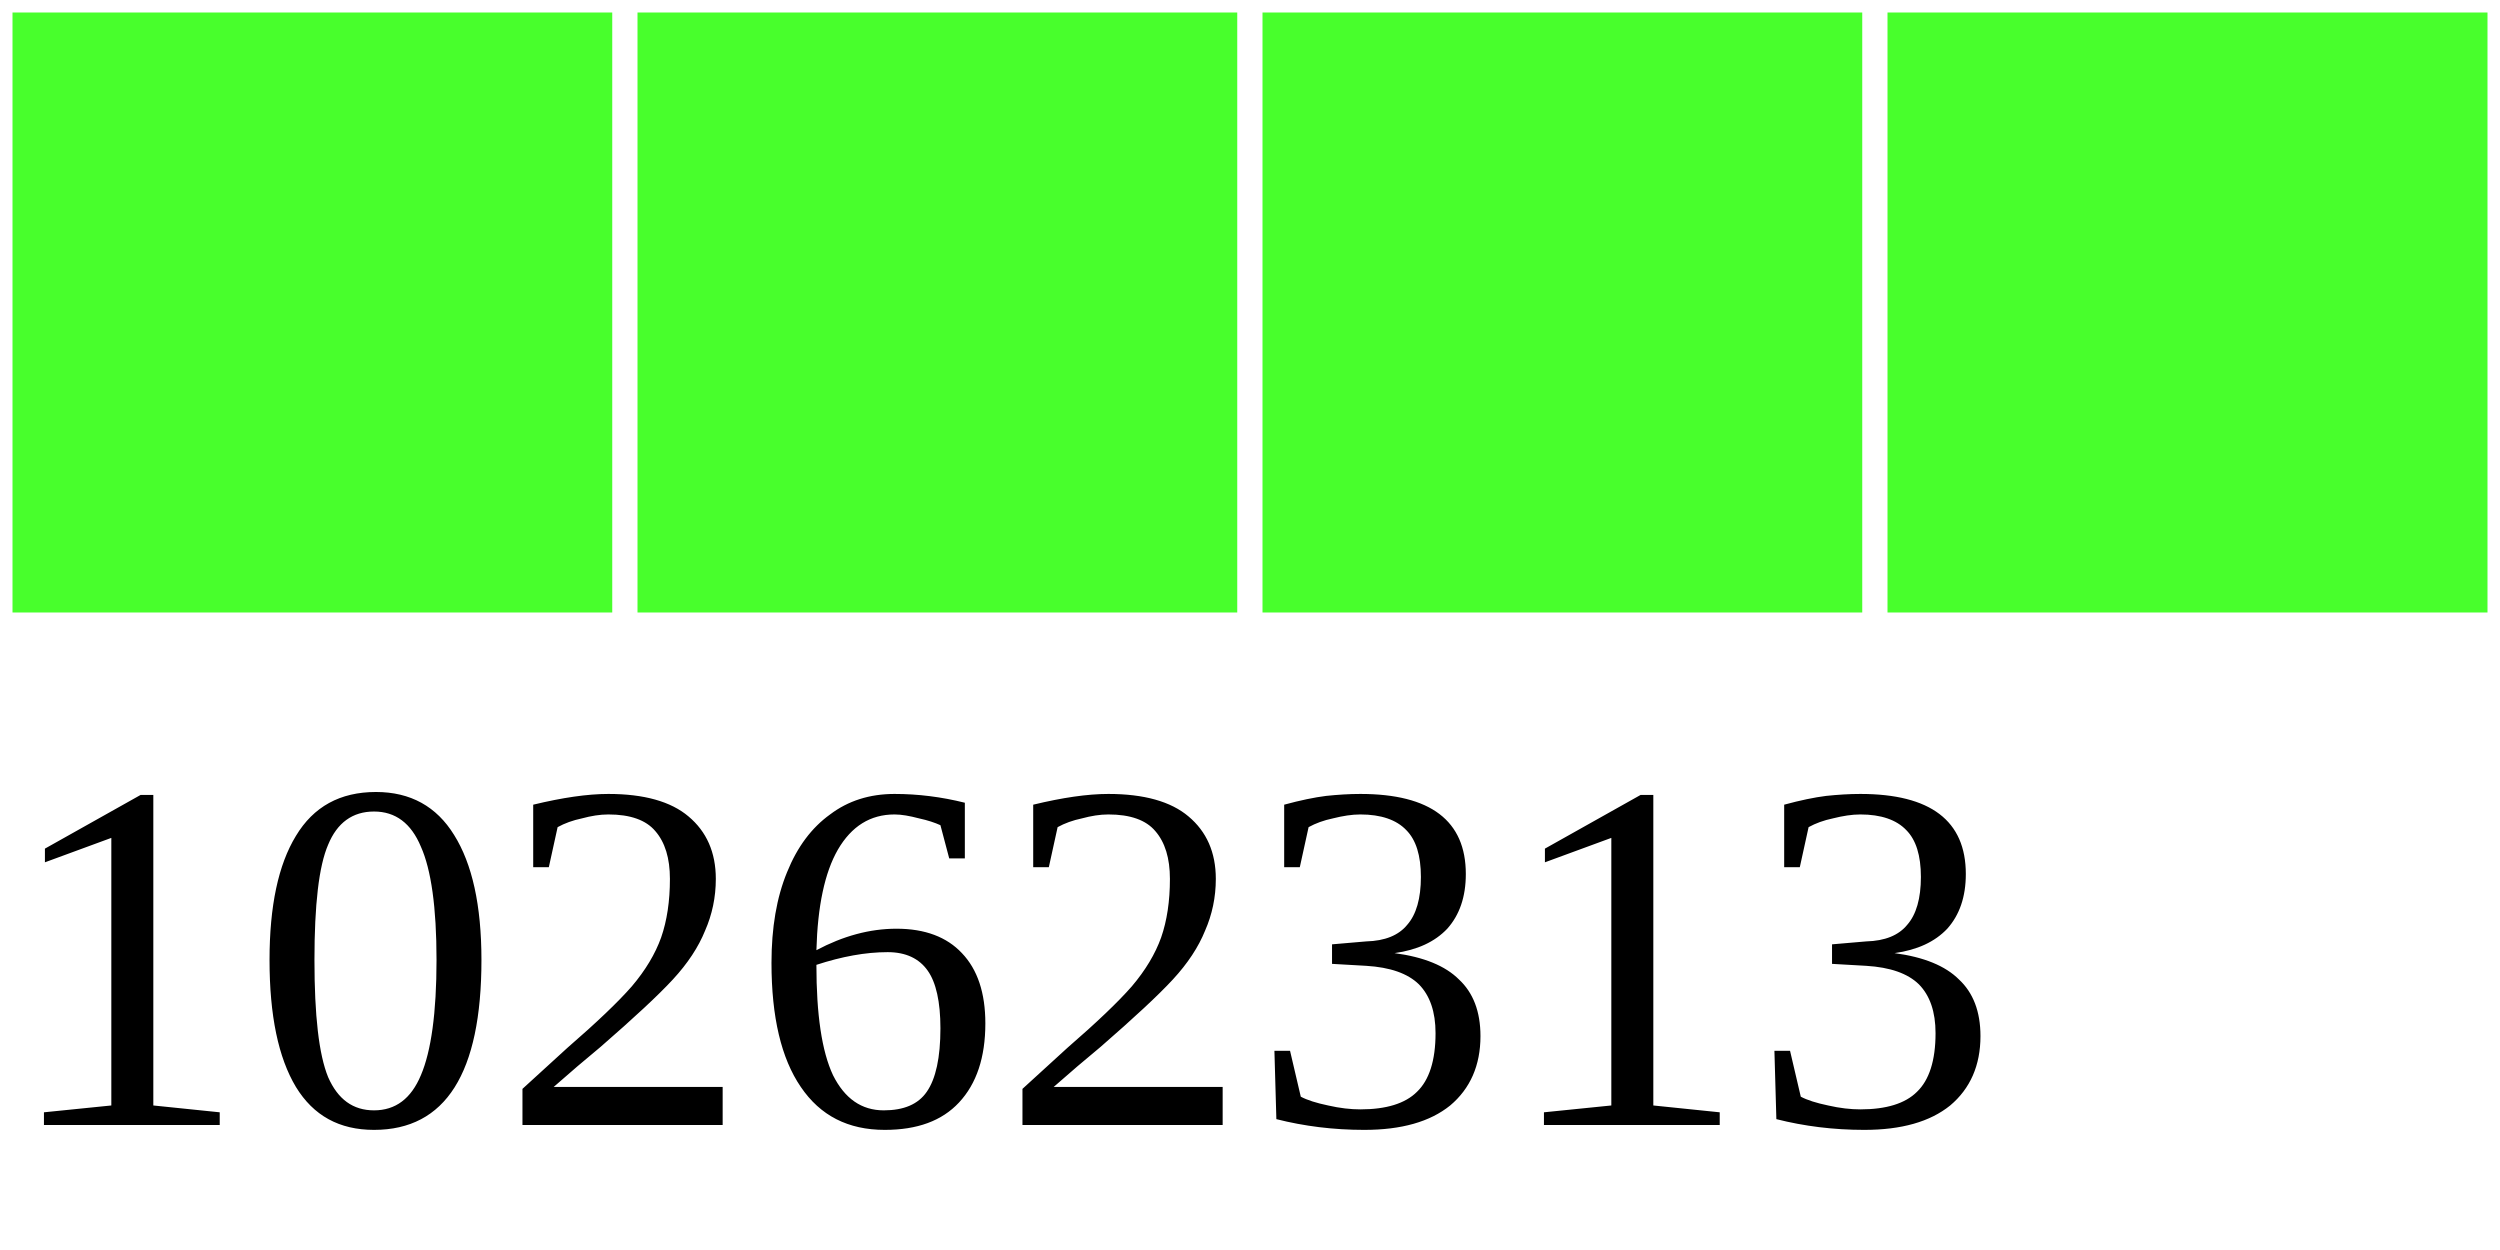
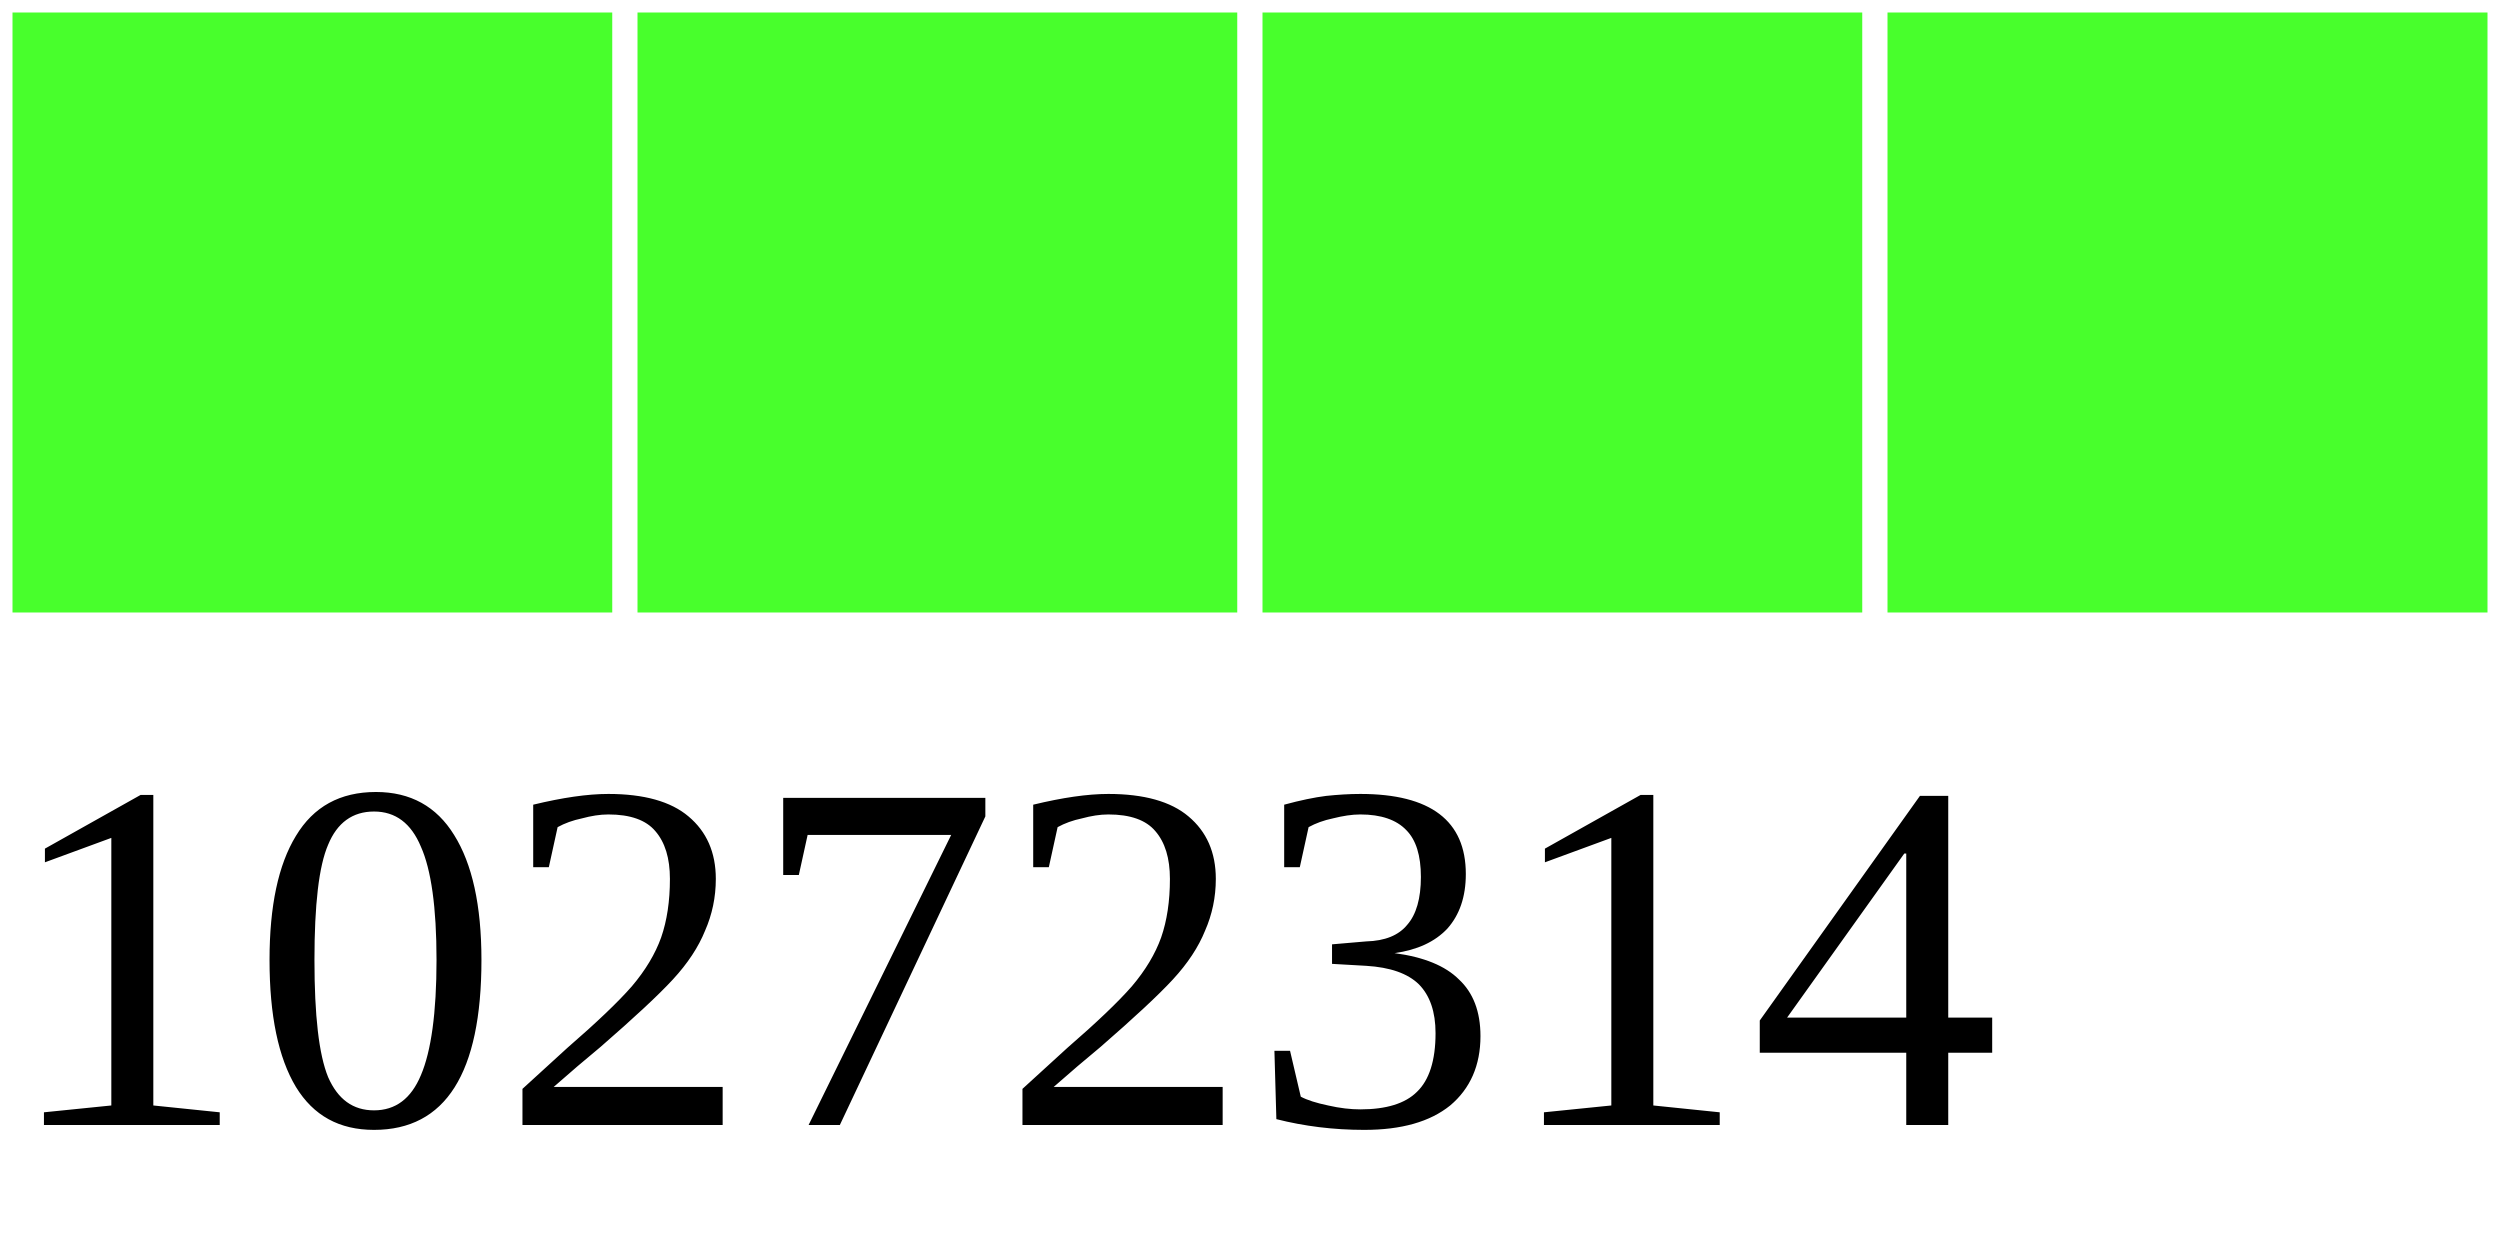
<svg xmlns="http://www.w3.org/2000/svg" width="40" height="20">
  <g>
    <rect width="10" height="10" style="fill:#48FF2C;stroke-width:0.4;stroke:rgb(255,255,255)" x="0" />
    <rect width="10" height="10" style="fill:#48FF2C;stroke-width:0.4;stroke:rgb(255,255,255)" x="10" />
    <rect width="10" height="10" style="fill:#48FF2C;stroke-width:0.4;stroke:rgb(255,255,255)" x="20" />
    <rect width="10" height="10" style="fill:#48FF2C;stroke-width:0.4;stroke:rgb(255,255,255)" x="30" />
-     <text x="0" y="18" fill="black" font-size="8">10262313</text>
+     <text x="0" y="18" fill="black" font-size="8">10272314</text>
  </g>
</svg>
